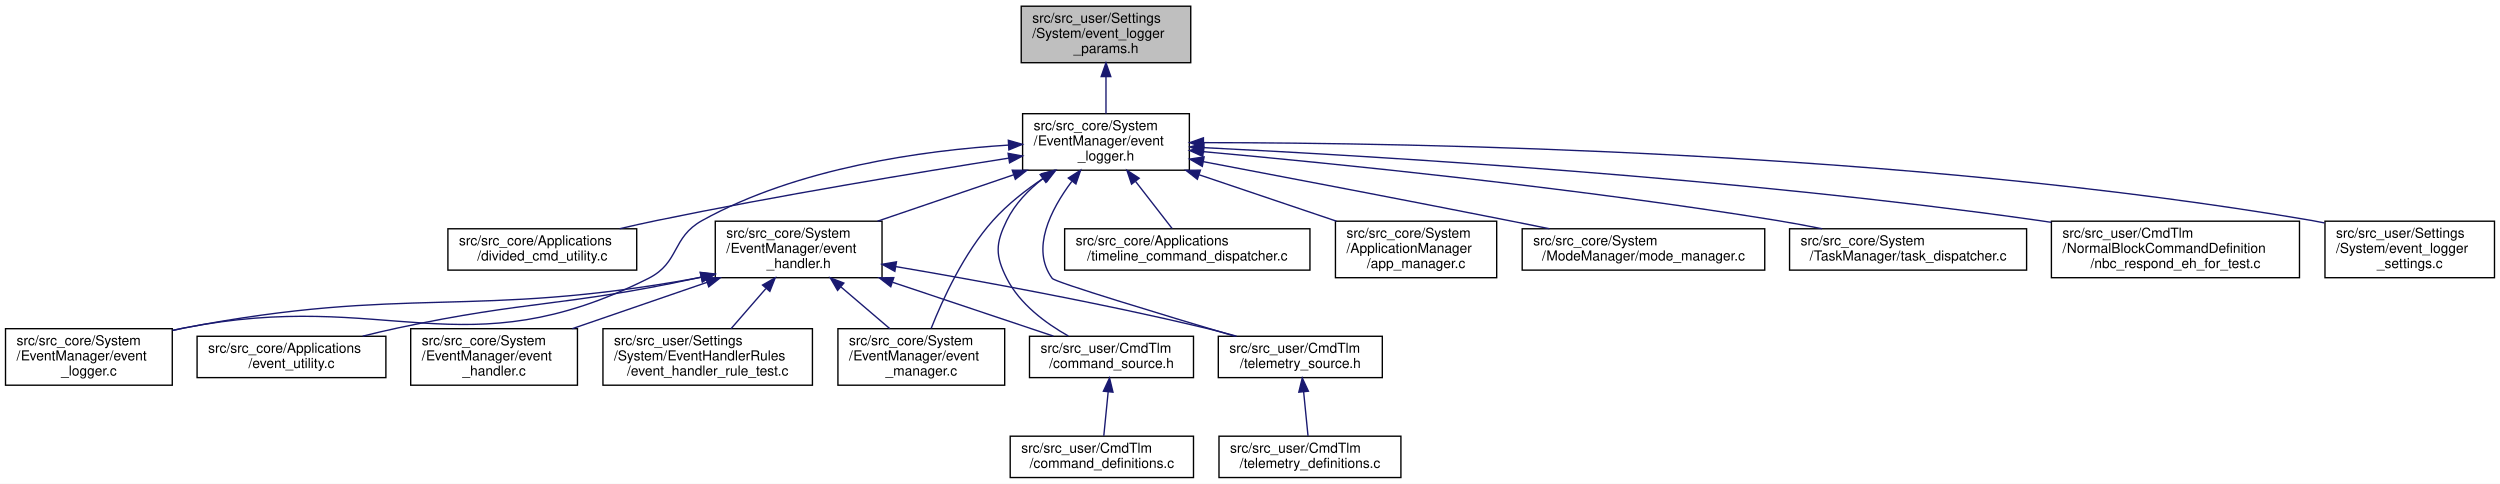
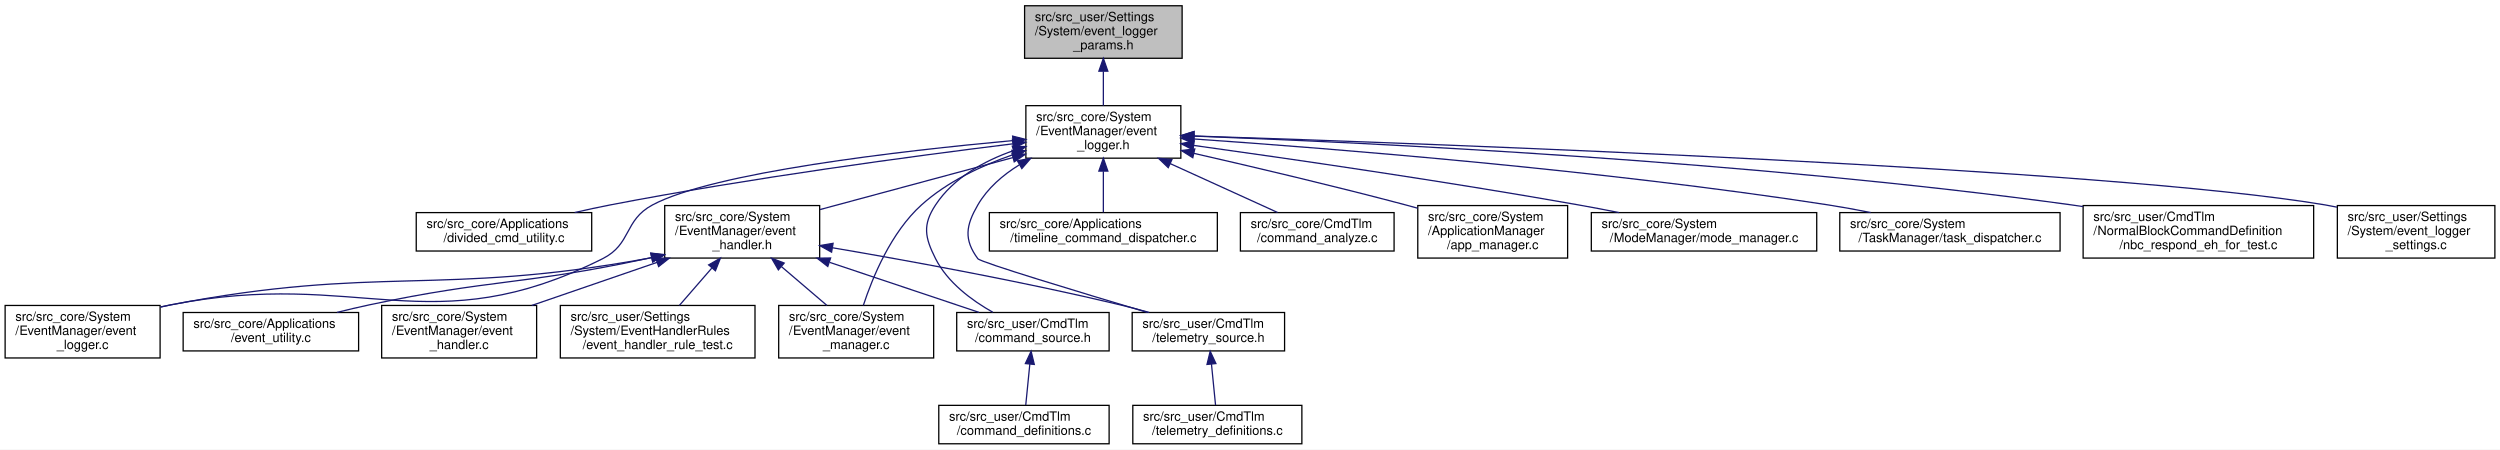
- <svg xmlns="http://www.w3.org/2000/svg" xmlns:xlink="http://www.w3.org/1999/xlink" width="1814pt" height="351pt" viewBox="0.00 0.00 1814.00 351.00">
+ <svg xmlns="http://www.w3.org/2000/svg" xmlns:xlink="http://www.w3.org/1999/xlink" width="1952pt" height="351pt" viewBox="0.00 0.00 1952.00 351.00">
  <g id="graph0" class="graph" transform="scale(1 1) rotate(0) translate(4 347)">
-     <polygon fill="white" stroke="transparent" points="-4,4 -4,-347 1810,-347 1810,4 -4,4" />
+     <polygon fill="white" stroke="transparent" points="-4,4 -4,-347 1948,-347 1948,4 -4,4" />
    <g id="node1" class="node">
      <g id="a_node1">
        <a xlink:title="event_logger の各種設定 各パラメタ類の詳細は event_logger.h を参照すること">
-           <polygon fill="#bfbfbf" stroke="black" points="737,-301.5 737,-342.5 860,-342.5 860,-301.5 737,-301.5" />
-           <text text-anchor="start" x="745" y="-330.5" font-family="Helvetica,sans-Serif" font-size="10.00">src/src_user/Settings</text>
-           <text text-anchor="start" x="745" y="-319.5" font-family="Helvetica,sans-Serif" font-size="10.00">/System/event_logger</text>
-           <text text-anchor="middle" x="798.5" y="-308.5" font-family="Helvetica,sans-Serif" font-size="10.00">_params.h</text>
+           <polygon fill="#bfbfbf" stroke="black" points="796,-301.5 796,-342.5 919,-342.5 919,-301.5 796,-301.5" />
+           <text text-anchor="start" x="804" y="-330.5" font-family="Helvetica,sans-Serif" font-size="10.00">src/src_user/Settings</text>
+           <text text-anchor="start" x="804" y="-319.5" font-family="Helvetica,sans-Serif" font-size="10.00">/System/event_logger</text>
+           <text text-anchor="middle" x="857.5" y="-308.5" font-family="Helvetica,sans-Serif" font-size="10.00">_params.h</text>
        </a>
      </g>
    </g>
    <g id="node2" class="node">
      <g id="a_node2">
        <a xlink:href="event__logger_8h.html" target="_top" xlink:title="アノマリやエラーなどの各種イベントを記録する">
-           <polygon fill="white" stroke="black" points="738,-223.5 738,-264.5 859,-264.5 859,-223.5 738,-223.5" />
-           <text text-anchor="start" x="746" y="-252.5" font-family="Helvetica,sans-Serif" font-size="10.00">src/src_core/System</text>
-           <text text-anchor="start" x="746" y="-241.5" font-family="Helvetica,sans-Serif" font-size="10.00">/EventManager/event</text>
-           <text text-anchor="middle" x="798.5" y="-230.5" font-family="Helvetica,sans-Serif" font-size="10.00">_logger.h</text>
+           <polygon fill="white" stroke="black" points="797,-223.5 797,-264.5 918,-264.5 918,-223.5 797,-223.5" />
+           <text text-anchor="start" x="805" y="-252.5" font-family="Helvetica,sans-Serif" font-size="10.00">src/src_core/System</text>
+           <text text-anchor="start" x="805" y="-241.5" font-family="Helvetica,sans-Serif" font-size="10.00">/EventManager/event</text>
+           <text text-anchor="middle" x="857.5" y="-230.5" font-family="Helvetica,sans-Serif" font-size="10.00">_logger.h</text>
        </a>
      </g>
    </g>
    <g id="edge1" class="edge">
-       <path fill="none" stroke="midnightblue" d="M798.5,-291.3C798.5,-282.3 798.5,-272.65 798.5,-264.51" />
-       <polygon fill="midnightblue" stroke="midnightblue" points="795,-291.43 798.5,-301.43 802,-291.43 795,-291.43" />
+       <path fill="none" stroke="midnightblue" d="M857.5,-291.3C857.5,-282.3 857.5,-272.65 857.5,-264.51" />
+       <polygon fill="midnightblue" stroke="midnightblue" points="854,-291.43 857.5,-301.43 861,-291.43 854,-291.43" />
    </g>
    <g id="node3" class="node">
      <g id="a_node3">
        <a xlink:href="divided__cmd__utility_8c.html" target="_top" xlink:title="コマンド分割をサポートするUtil">
          <polygon fill="white" stroke="black" points="321,-151 321,-181 458,-181 458,-151 321,-151" />
          <text text-anchor="start" x="329" y="-169" font-family="Helvetica,sans-Serif" font-size="10.00">src/src_core/Applications</text>
          <text text-anchor="middle" x="389.5" y="-158" font-family="Helvetica,sans-Serif" font-size="10.00">/divided_cmd_utility.c</text>
        </a>
      </g>
    </g>
    <g id="edge2" class="edge">
-       <path fill="none" stroke="midnightblue" d="M727.98,-232.27C661.78,-221.87 560.1,-205.06 472.5,-187 463.79,-185.2 454.6,-183.15 445.64,-181.06" />
-       <polygon fill="midnightblue" stroke="midnightblue" points="727.47,-235.73 737.89,-233.82 728.55,-228.82 727.47,-235.73" />
+       <path fill="none" stroke="midnightblue" d="M786.74,-234.69C709.26,-225.13 581.51,-208.02 472.5,-187 463.48,-185.26 453.96,-183.19 444.71,-181.05" />
+       <polygon fill="midnightblue" stroke="midnightblue" points="786.51,-238.19 796.86,-235.93 787.36,-231.24 786.51,-238.19" />
    </g>
    <g id="node4" class="node">
      <g id="a_node4">
        <a xlink:href="event__handler_8h.html" target="_top" xlink:title="イベント発火型処理を行う">
          <polygon fill="white" stroke="black" points="515,-145.5 515,-186.5 636,-186.5 636,-145.5 515,-145.5" />
          <text text-anchor="start" x="523" y="-174.5" font-family="Helvetica,sans-Serif" font-size="10.00">src/src_core/System</text>
          <text text-anchor="start" x="523" y="-163.5" font-family="Helvetica,sans-Serif" font-size="10.00">/EventManager/event</text>
          <text text-anchor="middle" x="575.5" y="-152.5" font-family="Helvetica,sans-Serif" font-size="10.00">_handler.h</text>
        </a>
      </g>
    </g>
    <g id="edge3" class="edge">
-       <path fill="none" stroke="midnightblue" d="M731.5,-220.17C700.02,-209.44 662.88,-196.78 632.73,-186.51" />
-       <polygon fill="midnightblue" stroke="midnightblue" points="730.48,-223.52 741.07,-223.43 732.74,-216.89 730.48,-223.52" />
+       <path fill="none" stroke="midnightblue" d="M786.98,-223.99C740.59,-211.49 680.5,-195.3 636.23,-183.37" />
+       <polygon fill="midnightblue" stroke="midnightblue" points="786.09,-227.38 796.66,-226.6 787.91,-220.62 786.09,-227.38" />
    </g>
    <g id="node7" class="node">
      <g id="a_node7">
        <a xlink:href="event__logger_8c.html" target="_top" xlink:title="アノマリやエラーなどの各種イベントを記録する">
          <polygon fill="white" stroke="black" points="0,-67.5 0,-108.5 121,-108.5 121,-67.5 0,-67.5" />
          <text text-anchor="start" x="8" y="-96.5" font-family="Helvetica,sans-Serif" font-size="10.00">src/src_core/System</text>
          <text text-anchor="start" x="8" y="-85.5" font-family="Helvetica,sans-Serif" font-size="10.00">/EventManager/event</text>
          <text text-anchor="middle" x="60.5" y="-74.5" font-family="Helvetica,sans-Serif" font-size="10.00">_logger.c</text>
        </a>
      </g>
    </g>
-     <g id="edge15" class="edge">
-       <path fill="none" stroke="midnightblue" d="M727.73,-241.72C665.64,-237.84 574.71,-225.32 505.5,-187 483.21,-174.66 489.28,-156.41 466.5,-145 331.82,-77.53 277.3,-138.08 129.5,-109 126.81,-108.47 124.07,-107.88 121.31,-107.25" />
-       <polygon fill="midnightblue" stroke="midnightblue" points="727.64,-245.22 737.82,-242.29 728.04,-238.23 727.64,-245.22" />
+     <g id="edge16" class="edge">
+       <path fill="none" stroke="midnightblue" d="M786.71,-237.23C698.32,-229.08 552.96,-212.32 505.5,-187 483.03,-175.01 489.28,-156.41 466.5,-145 331.82,-77.53 277.3,-138.08 129.5,-109 126.81,-108.47 124.07,-107.88 121.31,-107.25" />
+       <polygon fill="midnightblue" stroke="midnightblue" points="786.65,-240.73 796.93,-238.15 787.28,-233.76 786.65,-240.73" />
    </g>
    <g id="node8" class="node">
      <g id="a_node8">
        <a xlink:href="event__manager_8c.html" target="_top" xlink:title="C2A全体のイベントを管理する">
          <polygon fill="white" stroke="black" points="604,-67.5 604,-108.5 725,-108.5 725,-67.5 604,-67.5" />
          <text text-anchor="start" x="612" y="-96.5" font-family="Helvetica,sans-Serif" font-size="10.00">src/src_core/System</text>
          <text text-anchor="start" x="612" y="-85.5" font-family="Helvetica,sans-Serif" font-size="10.00">/EventManager/event</text>
          <text text-anchor="middle" x="664.5" y="-74.5" font-family="Helvetica,sans-Serif" font-size="10.00">_manager.c</text>
        </a>
      </g>
    </g>
-     <g id="edge16" class="edge">
-       <path fill="none" stroke="midnightblue" d="M753.62,-218.02C740.6,-209.35 727.06,-198.81 716.5,-187 695.44,-163.46 680.02,-129.86 671.66,-108.75" />
-       <polygon fill="midnightblue" stroke="midnightblue" points="751.76,-220.98 762.07,-223.44 755.54,-215.09 751.76,-220.98" />
+     <g id="edge17" class="edge">
+       <path fill="none" stroke="midnightblue" d="M786.94,-226.22C762.19,-217.65 735.58,-205.09 715.5,-187 691.7,-165.56 677.25,-130.39 670.08,-108.52" />
+       <polygon fill="midnightblue" stroke="midnightblue" points="786.09,-229.62 796.68,-229.42 788.28,-222.97 786.09,-229.62" />
    </g>
    <g id="node9" class="node">
      <g id="a_node9">
        <a xlink:href="command__source_8h.html" target="_top" xlink:title="コマンド定義に必要なヘッダー">
          <polygon fill="white" stroke="black" points="743,-73 743,-103 862,-103 862,-73 743,-73" />
          <text text-anchor="start" x="751" y="-91" font-family="Helvetica,sans-Serif" font-size="10.00">src/src_user/CmdTlm</text>
          <text text-anchor="middle" x="802.5" y="-80" font-family="Helvetica,sans-Serif" font-size="10.00">/command_source.h</text>
        </a>
      </g>
    </g>
-     <g id="edge19" class="edge">
-       <path fill="none" stroke="midnightblue" d="M752.76,-217.45C742.21,-209.2 732.38,-199.02 726.5,-187 718.3,-170.23 718.08,-161.66 726.5,-145 735.89,-126.42 754.67,-112.5 771.21,-103.18" />
-       <polygon fill="midnightblue" stroke="midnightblue" points="750.76,-220.33 760.91,-223.38 754.88,-214.67 750.76,-220.33" />
+     <g id="edge20" class="edge">
+       <path fill="none" stroke="midnightblue" d="M787.37,-229.43C764,-221.21 740.39,-208.05 726.5,-187 716.22,-171.42 718.08,-161.66 726.5,-145 735.89,-126.42 754.67,-112.5 771.21,-103.18" />
+       <polygon fill="midnightblue" stroke="midnightblue" points="786.4,-232.8 797,-232.56 788.57,-226.14 786.4,-232.8" />
    </g>
    <g id="node11" class="node">
      <g id="a_node11">
        <a xlink:href="telemetry__source_8h.html" target="_top" xlink:title="テレメトリ定義に必要なヘッダー">
          <polygon fill="white" stroke="black" points="880,-73 880,-103 999,-103 999,-73 880,-73" />
          <text text-anchor="start" x="888" y="-91" font-family="Helvetica,sans-Serif" font-size="10.00">src/src_user/CmdTlm</text>
          <text text-anchor="middle" x="939.5" y="-80" font-family="Helvetica,sans-Serif" font-size="10.00">/telemetry_source.h</text>
        </a>
      </g>
    </g>
-     <g id="edge21" class="edge">
-       <path fill="none" stroke="midnightblue" d="M773.71,-215.39C758.19,-194.64 743.85,-166.26 759.5,-145 761.55,-142.22 839.34,-118.7 891.97,-103.04" />
-       <polygon fill="midnightblue" stroke="midnightblue" points="771.16,-217.82 780.11,-223.5 776.66,-213.48 771.16,-217.82" />
+     <g id="edge22" class="edge">
+       <path fill="none" stroke="midnightblue" d="M791.76,-218.22C778.89,-210.26 767.05,-200.01 759.5,-187 750.13,-170.86 748.43,-160.03 759.5,-145 761.55,-142.22 839.34,-118.7 891.97,-103.04" />
+       <polygon fill="midnightblue" stroke="midnightblue" points="790.38,-221.47 800.8,-223.38 793.85,-215.39 790.38,-221.47" />
    </g>
    <g id="node14" class="node">
      <g id="a_node14">
        <a xlink:href="timeline__command__dispatcher_8c.html" target="_top" xlink:title=" ">
          <polygon fill="white" stroke="black" points="768.5,-151 768.5,-181 946.5,-181 946.5,-151 768.5,-151" />
          <text text-anchor="start" x="776.5" y="-169" font-family="Helvetica,sans-Serif" font-size="10.00">src/src_core/Applications</text>
          <text text-anchor="middle" x="857.5" y="-158" font-family="Helvetica,sans-Serif" font-size="10.00">/timeline_command_dispatcher.c</text>
        </a>
      </g>
    </g>
    <g id="edge13" class="edge">
-       <path fill="none" stroke="midnightblue" d="M819.99,-215.32C828.97,-203.75 839.02,-190.8 846.46,-181.23" />
-       <polygon fill="midnightblue" stroke="midnightblue" points="817.06,-213.38 813.69,-223.43 822.59,-217.68 817.06,-213.38" />
+       <path fill="none" stroke="midnightblue" d="M857.5,-213.28C857.5,-202.25 857.5,-190.25 857.5,-181.23" />
+       <polygon fill="midnightblue" stroke="midnightblue" points="854,-213.43 857.5,-223.43 861,-213.43 854,-213.43" />
    </g>
    <g id="node15" class="node">
      <g id="a_node15">
-         <a xlink:href="app__manager_8c.html" target="_top" xlink:title=" ">
-           <polygon fill="white" stroke="black" points="965,-145.5 965,-186.5 1082,-186.5 1082,-145.5 965,-145.5" />
-           <text text-anchor="start" x="973" y="-174.5" font-family="Helvetica,sans-Serif" font-size="10.00">src/src_core/System</text>
-           <text text-anchor="start" x="973" y="-163.5" font-family="Helvetica,sans-Serif" font-size="10.00">/ApplicationManager</text>
-           <text text-anchor="middle" x="1023.5" y="-152.5" font-family="Helvetica,sans-Serif" font-size="10.00">/app_manager.c</text>
+         <a xlink:href="command__analyze_8c.html" target="_top" xlink:title="コマンドの実行・登録，コマンド関連処理">
+           <polygon fill="white" stroke="black" points="964.5,-151 964.5,-181 1084.5,-181 1084.5,-151 964.5,-151" />
+           <text text-anchor="start" x="972.5" y="-169" font-family="Helvetica,sans-Serif" font-size="10.00">src/src_core/CmdTlm</text>
+           <text text-anchor="middle" x="1024.5" y="-158" font-family="Helvetica,sans-Serif" font-size="10.00">/command_analyze.c</text>
        </a>
      </g>
    </g>
    <g id="edge14" class="edge">
-       <path fill="none" stroke="midnightblue" d="M866.1,-220.17C897.87,-209.44 935.34,-196.78 965.75,-186.51" />
-       <polygon fill="midnightblue" stroke="midnightblue" points="864.8,-216.91 856.44,-223.43 867.04,-223.54 864.8,-216.91" />
+       <path fill="none" stroke="midnightblue" d="M909.62,-219.28C937.14,-206.76 969.99,-191.81 993.5,-181.11" />
+       <polygon fill="midnightblue" stroke="midnightblue" points="908.16,-216.1 900.51,-223.43 911.06,-222.47 908.16,-216.1" />
    </g>
    <g id="node16" class="node">
      <g id="a_node16">
-         <a xlink:href="mode__manager_8c.html" target="_top" xlink:title="モード遷移の制御">
-           <polygon fill="white" stroke="black" points="1100.5,-151 1100.5,-181 1276.5,-181 1276.5,-151 1100.5,-151" />
-           <text text-anchor="start" x="1108.5" y="-169" font-family="Helvetica,sans-Serif" font-size="10.00">src/src_core/System</text>
-           <text text-anchor="middle" x="1188.5" y="-158" font-family="Helvetica,sans-Serif" font-size="10.00">/ModeManager/mode_manager.c</text>
-         </a>
-       </g>
-     </g>
-     <g id="edge17" class="edge">
-       <path fill="none" stroke="midnightblue" d="M869.2,-229.68C928.37,-218.48 1014.99,-201.95 1090.5,-187 1100.12,-185.1 1110.27,-183.06 1120.25,-181.04" />
-       <polygon fill="midnightblue" stroke="midnightblue" points="868.39,-226.27 859.22,-231.57 869.7,-233.15 868.39,-226.27" />
+         <a xlink:href="app__manager_8c.html" target="_top" xlink:title=" ">
+           <polygon fill="white" stroke="black" points="1103,-145.5 1103,-186.5 1220,-186.5 1220,-145.5 1103,-145.5" />
+           <text text-anchor="start" x="1111" y="-174.5" font-family="Helvetica,sans-Serif" font-size="10.00">src/src_core/System</text>
+           <text text-anchor="start" x="1111" y="-163.5" font-family="Helvetica,sans-Serif" font-size="10.00">/ApplicationManager</text>
+           <text text-anchor="middle" x="1161.5" y="-152.5" font-family="Helvetica,sans-Serif" font-size="10.00">/app_manager.c</text>
+         </a>
+       </g>
+     </g>
+     <g id="edge15" class="edge">
+       <path fill="none" stroke="midnightblue" d="M928.13,-227.27C975.15,-216.55 1038.21,-201.68 1093.5,-187 1096.59,-186.18 1099.76,-185.32 1102.95,-184.43" />
+       <polygon fill="midnightblue" stroke="midnightblue" points="927.33,-223.86 918.35,-229.49 928.88,-230.69 927.33,-223.86" />
    </g>
    <g id="node17" class="node">
      <g id="a_node17">
-         <a xlink:href="task__dispatcher_8c.html" target="_top" xlink:title=" ">
-           <polygon fill="white" stroke="black" points="1294.5,-151 1294.5,-181 1466.5,-181 1466.5,-151 1294.5,-151" />
-           <text text-anchor="start" x="1302.5" y="-169" font-family="Helvetica,sans-Serif" font-size="10.00">src/src_core/System</text>
-           <text text-anchor="middle" x="1380.5" y="-158" font-family="Helvetica,sans-Serif" font-size="10.00">/TaskManager/task_dispatcher.c</text>
+         <a xlink:href="mode__manager_8c.html" target="_top" xlink:title="モード遷移の制御">
+           <polygon fill="white" stroke="black" points="1238.5,-151 1238.5,-181 1414.5,-181 1414.5,-151 1238.5,-151" />
+           <text text-anchor="start" x="1246.5" y="-169" font-family="Helvetica,sans-Serif" font-size="10.00">src/src_core/System</text>
+           <text text-anchor="middle" x="1326.5" y="-158" font-family="Helvetica,sans-Serif" font-size="10.00">/ModeManager/mode_manager.c</text>
        </a>
      </g>
    </g>
    <g id="edge18" class="edge">
-       <path fill="none" stroke="midnightblue" d="M869.17,-236.95C964.18,-228.35 1138.19,-210.92 1285.5,-187 1296.06,-185.28 1307.23,-183.19 1318.06,-181.01" />
-       <polygon fill="midnightblue" stroke="midnightblue" points="868.75,-233.48 859.11,-237.86 869.38,-240.45 868.75,-233.48" />
+       <path fill="none" stroke="midnightblue" d="M928.3,-233.42C1003.09,-223.04 1124.36,-205.47 1228.5,-187 1238.76,-185.18 1249.59,-183.11 1260.17,-181.02" />
+       <polygon fill="midnightblue" stroke="midnightblue" points="927.49,-230 918.06,-234.84 928.45,-236.93 927.49,-230" />
    </g>
    <g id="node18" class="node">
      <g id="a_node18">
-         <a xlink:href="nbc__respond__eh__for__test_8c.html" target="_top" xlink:title="test用． EH のテストで EH が発火したことを検知する">
-           <polygon fill="white" stroke="black" points="1484.5,-145.5 1484.5,-186.5 1664.5,-186.5 1664.5,-145.5 1484.5,-145.5" />
-           <text text-anchor="start" x="1492.5" y="-174.5" font-family="Helvetica,sans-Serif" font-size="10.00">src/src_user/CmdTlm</text>
-           <text text-anchor="start" x="1492.5" y="-163.5" font-family="Helvetica,sans-Serif" font-size="10.00">/NormalBlockCommandDefinition</text>
-           <text text-anchor="middle" x="1574.5" y="-152.5" font-family="Helvetica,sans-Serif" font-size="10.00">/nbc_respond_eh_for_test.c</text>
-         </a>
-       </g>
-     </g>
-     <g id="edge20" class="edge">
-       <path fill="none" stroke="midnightblue" d="M869.55,-239.86C993.19,-233.78 1255.73,-218.18 1475.5,-187 1478.45,-186.58 1481.45,-186.13 1484.47,-185.65" />
-       <polygon fill="midnightblue" stroke="midnightblue" points="869.27,-236.37 859.45,-240.35 869.61,-243.36 869.27,-236.37" />
+         <a xlink:href="task__dispatcher_8c.html" target="_top" xlink:title=" ">
+           <polygon fill="white" stroke="black" points="1432.5,-151 1432.5,-181 1604.5,-181 1604.5,-151 1432.5,-151" />
+           <text text-anchor="start" x="1440.5" y="-169" font-family="Helvetica,sans-Serif" font-size="10.00">src/src_core/System</text>
+           <text text-anchor="middle" x="1518.5" y="-158" font-family="Helvetica,sans-Serif" font-size="10.00">/TaskManager/task_dispatcher.c</text>
+         </a>
+       </g>
+     </g>
+     <g id="edge19" class="edge">
+       <path fill="none" stroke="midnightblue" d="M928.15,-238.49C1035.58,-231.08 1246.24,-214.35 1423.5,-187 1434.24,-185.34 1445.6,-183.25 1456.59,-181.05" />
+       <polygon fill="midnightblue" stroke="midnightblue" points="927.82,-235.01 918.08,-239.18 928.3,-241.99 927.82,-235.01" />
    </g>
    <g id="node19" class="node">
      <g id="a_node19">
+         <a xlink:href="nbc__respond__eh__for__test_8c.html" target="_top" xlink:title="test用． EH のテストで EH が発火したことを検知する">
+           <polygon fill="white" stroke="black" points="1622.5,-145.5 1622.5,-186.5 1802.5,-186.5 1802.5,-145.5 1622.5,-145.5" />
+           <text text-anchor="start" x="1630.5" y="-174.5" font-family="Helvetica,sans-Serif" font-size="10.00">src/src_user/CmdTlm</text>
+           <text text-anchor="start" x="1630.5" y="-163.5" font-family="Helvetica,sans-Serif" font-size="10.00">/NormalBlockCommandDefinition</text>
+           <text text-anchor="middle" x="1712.5" y="-152.5" font-family="Helvetica,sans-Serif" font-size="10.00">/nbc_respond_eh_for_test.c</text>
+         </a>
+       </g>
+     </g>
+     <g id="edge21" class="edge">
+       <path fill="none" stroke="midnightblue" d="M928.18,-240.72C1062.33,-235.75 1362.85,-221.46 1613.5,-187 1616.45,-186.59 1619.45,-186.15 1622.47,-185.69" />
+       <polygon fill="midnightblue" stroke="midnightblue" points="927.9,-237.23 918.04,-241.09 928.16,-244.23 927.9,-237.23" />
+     </g>
+     <g id="node20" class="node">
+       <g id="a_node20">
        <a xlink:href="event__logger__settings_8c.html" target="_top" xlink:title="event_logger の設定">
-           <polygon fill="white" stroke="black" points="1683,-145.5 1683,-186.5 1806,-186.5 1806,-145.5 1683,-145.5" />
-           <text text-anchor="start" x="1691" y="-174.5" font-family="Helvetica,sans-Serif" font-size="10.00">src/src_user/Settings</text>
-           <text text-anchor="start" x="1691" y="-163.5" font-family="Helvetica,sans-Serif" font-size="10.00">/System/event_logger</text>
-           <text text-anchor="middle" x="1744.5" y="-152.5" font-family="Helvetica,sans-Serif" font-size="10.00">_settings.c</text>
-         </a>
-       </g>
-     </g>
-     <g id="edge22" class="edge">
-       <path fill="none" stroke="midnightblue" d="M869.63,-243.5C1019.46,-243.44 1378.06,-237.48 1673.5,-187 1676.53,-186.48 1679.62,-185.89 1682.72,-185.23" />
-       <polygon fill="midnightblue" stroke="midnightblue" points="869.21,-240 859.21,-243.49 869.21,-247 869.21,-240" />
+           <polygon fill="white" stroke="black" points="1821,-145.5 1821,-186.5 1944,-186.5 1944,-145.5 1821,-145.5" />
+           <text text-anchor="start" x="1829" y="-174.5" font-family="Helvetica,sans-Serif" font-size="10.00">src/src_user/Settings</text>
+           <text text-anchor="start" x="1829" y="-163.5" font-family="Helvetica,sans-Serif" font-size="10.00">/System/event_logger</text>
+           <text text-anchor="middle" x="1882.5" y="-152.5" font-family="Helvetica,sans-Serif" font-size="10.00">_settings.c</text>
+         </a>
+       </g>
+     </g>
+     <g id="edge23" class="edge">
+       <path fill="none" stroke="midnightblue" d="M928.48,-240.82C1119.52,-234.64 1641.61,-215.57 1811.5,-187 1814.53,-186.49 1817.62,-185.9 1820.72,-185.25" />
+       <polygon fill="midnightblue" stroke="midnightblue" points="928.16,-237.33 918.27,-241.15 928.38,-244.33 928.16,-237.33" />
    </g>
    <g id="node5" class="node">
      <g id="a_node5">
        <a xlink:href="event__utility_8c.html" target="_top" xlink:title="イベント処理の定期実行のためのApp">
          <polygon fill="white" stroke="black" points="139,-73 139,-103 276,-103 276,-73 139,-73" />
          <text text-anchor="start" x="147" y="-91" font-family="Helvetica,sans-Serif" font-size="10.00">src/src_core/Applications</text>
          <text text-anchor="middle" x="207.5" y="-80" font-family="Helvetica,sans-Serif" font-size="10.00">/event_utility.c</text>
        </a>
      </g>
    </g>
    <g id="edge4" class="edge">
      <path fill="none" stroke="midnightblue" d="M504.86,-145.96C503.4,-145.63 501.94,-145.31 500.5,-145 405.37,-124.44 379.69,-129.25 284.5,-109 276.26,-107.25 267.57,-105.19 259.12,-103.08" />
      <polygon fill="midnightblue" stroke="midnightblue" points="504.1,-149.38 514.63,-148.25 505.69,-142.56 504.1,-149.38" />
    </g>
    <g id="node6" class="node">
      <g id="a_node6">
        <a xlink:href="event__handler_8c.html" target="_top" xlink:title="イベント発火型処理を行う">
          <polygon fill="white" stroke="black" points="294,-67.5 294,-108.5 415,-108.5 415,-67.5 294,-67.5" />
          <text text-anchor="start" x="302" y="-96.5" font-family="Helvetica,sans-Serif" font-size="10.00">src/src_core/System</text>
          <text text-anchor="start" x="302" y="-85.5" font-family="Helvetica,sans-Serif" font-size="10.00">/EventManager/event</text>
          <text text-anchor="middle" x="354.5" y="-74.5" font-family="Helvetica,sans-Serif" font-size="10.00">_handler.c</text>
        </a>
      </g>
    </g>
    <g id="edge5" class="edge">
      <path fill="none" stroke="midnightblue" d="M509.1,-142.17C477.9,-131.44 441.09,-118.78 411.22,-108.51" />
      <polygon fill="midnightblue" stroke="midnightblue" points="507.99,-145.49 518.59,-145.43 510.27,-138.87 507.99,-145.49" />
    </g>
    <g id="edge6" class="edge">
      <path fill="none" stroke="midnightblue" d="M504.89,-145.83C503.41,-145.54 501.95,-145.26 500.5,-145 337.47,-115.56 292.2,-140.19 129.5,-109 126.81,-108.48 124.06,-107.91 121.3,-107.29" />
      <polygon fill="midnightblue" stroke="midnightblue" points="504.19,-149.26 514.7,-147.89 505.64,-142.41 504.19,-149.26" />
    </g>
    <g id="edge7" class="edge">
      <path fill="none" stroke="midnightblue" d="M606.21,-138.78C617.84,-128.84 630.87,-117.72 641.66,-108.51" />
      <polygon fill="midnightblue" stroke="midnightblue" points="603.75,-136.27 598.42,-145.43 608.3,-141.6 603.75,-136.27" />
    </g>
    <g id="edge8" class="edge">
      <path fill="none" stroke="midnightblue" d="M643.91,-142.1C681.81,-129.41 727.72,-114.04 760.37,-103.11" />
      <polygon fill="midnightblue" stroke="midnightblue" points="642.33,-138.93 633.96,-145.43 644.55,-145.57 642.33,-138.93" />
    </g>
    <g id="edge10" class="edge">
      <path fill="none" stroke="midnightblue" d="M646.15,-153.52C706.16,-143.31 794.42,-127.2 870.5,-109 877.9,-107.23 885.69,-105.17 893.27,-103.05" />
      <polygon fill="midnightblue" stroke="midnightblue" points="645.3,-150.11 636.03,-155.23 646.47,-157.02 645.3,-150.11" />
    </g>
    <g id="node13" class="node">
      <g id="a_node13">
        <a xlink:href="event__handler__rule__test_8c.html" target="_top" xlink:title="EH の テスト用 Rule">
          <polygon fill="white" stroke="black" points="433.5,-67.5 433.5,-108.5 585.5,-108.5 585.5,-67.5 433.5,-67.5" />
          <text text-anchor="start" x="441.5" y="-96.5" font-family="Helvetica,sans-Serif" font-size="10.00">src/src_user/Settings</text>
          <text text-anchor="start" x="441.5" y="-85.5" font-family="Helvetica,sans-Serif" font-size="10.00">/System/EventHandlerRules</text>
          <text text-anchor="middle" x="509.5" y="-74.5" font-family="Helvetica,sans-Serif" font-size="10.00">/event_handler_rule_test.c</text>
        </a>
      </g>
    </g>
    <g id="edge12" class="edge">
      <path fill="none" stroke="midnightblue" d="M551.73,-137.63C543.36,-127.99 534.13,-117.36 526.44,-108.51" />
      <polygon fill="midnightblue" stroke="midnightblue" points="549.3,-140.17 558.5,-145.43 554.59,-135.58 549.3,-140.17" />
    </g>
    <g id="node10" class="node">
      <g id="a_node10">
        <a xlink:href="command__definitions_8c.html" target="_top" xlink:title="コマンド定義">
          <polygon fill="white" stroke="black" points="729,-0.5 729,-30.5 862,-30.5 862,-0.5 729,-0.5" />
          <text text-anchor="start" x="737" y="-18.5" font-family="Helvetica,sans-Serif" font-size="10.00">src/src_user/CmdTlm</text>
          <text text-anchor="middle" x="795.5" y="-7.5" font-family="Helvetica,sans-Serif" font-size="10.00">/command_definitions.c</text>
        </a>
      </g>
    </g>
    <g id="edge9" class="edge">
      <path fill="none" stroke="midnightblue" d="M800.09,-62.73C799.03,-52.07 797.82,-39.91 796.91,-30.75" />
      <polygon fill="midnightblue" stroke="midnightblue" points="796.61,-63.13 801.08,-72.73 803.58,-62.44 796.61,-63.13" />
    </g>
    <g id="node12" class="node">
      <g id="a_node12">
        <a xlink:href="telemetry__definitions_8c.html" target="_top" xlink:title="テレメトリ定義">
          <polygon fill="white" stroke="black" points="880.5,-0.5 880.5,-30.5 1012.5,-30.5 1012.5,-0.5 880.5,-0.5" />
          <text text-anchor="start" x="888.5" y="-18.5" font-family="Helvetica,sans-Serif" font-size="10.00">src/src_user/CmdTlm</text>
          <text text-anchor="middle" x="946.5" y="-7.5" font-family="Helvetica,sans-Serif" font-size="10.00">/telemetry_definitions.c</text>
        </a>
      </g>
    </g>
    <g id="edge11" class="edge">
      <path fill="none" stroke="midnightblue" d="M941.91,-62.73C942.97,-52.07 944.18,-39.91 945.09,-30.75" />
      <polygon fill="midnightblue" stroke="midnightblue" points="938.42,-62.44 940.92,-72.73 945.39,-63.13 938.42,-62.44" />
    </g>
  </g>
</svg>
